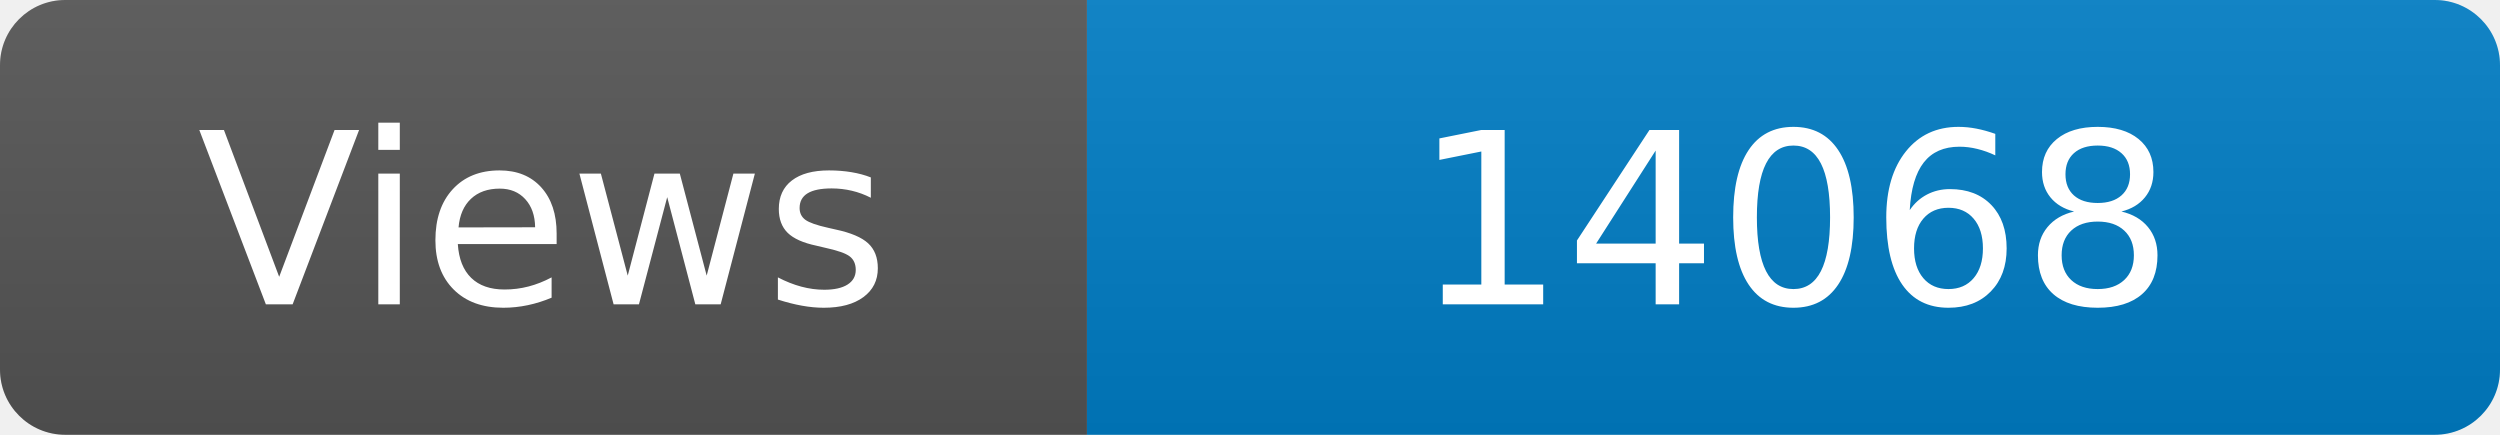
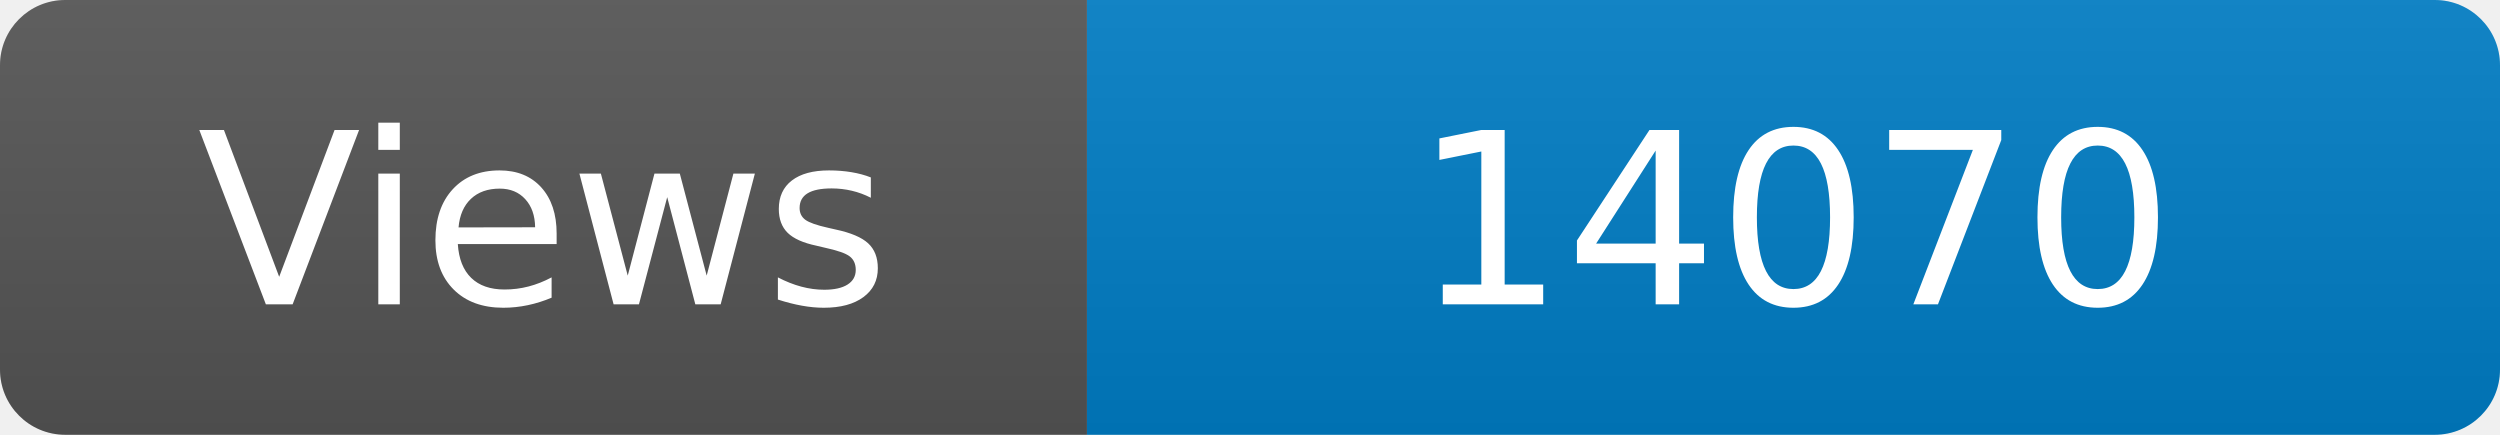
<svg xmlns="http://www.w3.org/2000/svg" width="115" height="20" role="img" aria-label="Maintained?: yes">
  <linearGradient id="s" x2="0" y2="100%">
    <stop offset="0" stop-color="#bbb" stop-opacity=".1" />
    <stop offset="1" stop-opacity=".1" />
  </linearGradient>
  <clipPath id="r">
    <rect width="115" height="20" rx="3" fill="#fff" />
  </clipPath>
  <g clip-path="url(#r)">
    <rect width="50" height="20" fill="#555" />
    <rect x="50" width="160" height="20" fill="#007ec6" />
    <rect width="115" height="20" fill="url(#s)" />
  </g>
  <g fill="#fff" text-anchor="middle" font-family="Verdana,Geneva,DejaVu Sans,sans-serif" font-size="110">
    <text x="250" y="140" transform="scale(.1)" fill="#fff">Views</text>
-     <text x="825" y="140" transform="scale(.1)" fill="#fff">14068</text>
+     <text x="825" y="140" transform="scale(.1)" fill="#fff">14070</text>
  </g>
</svg>
